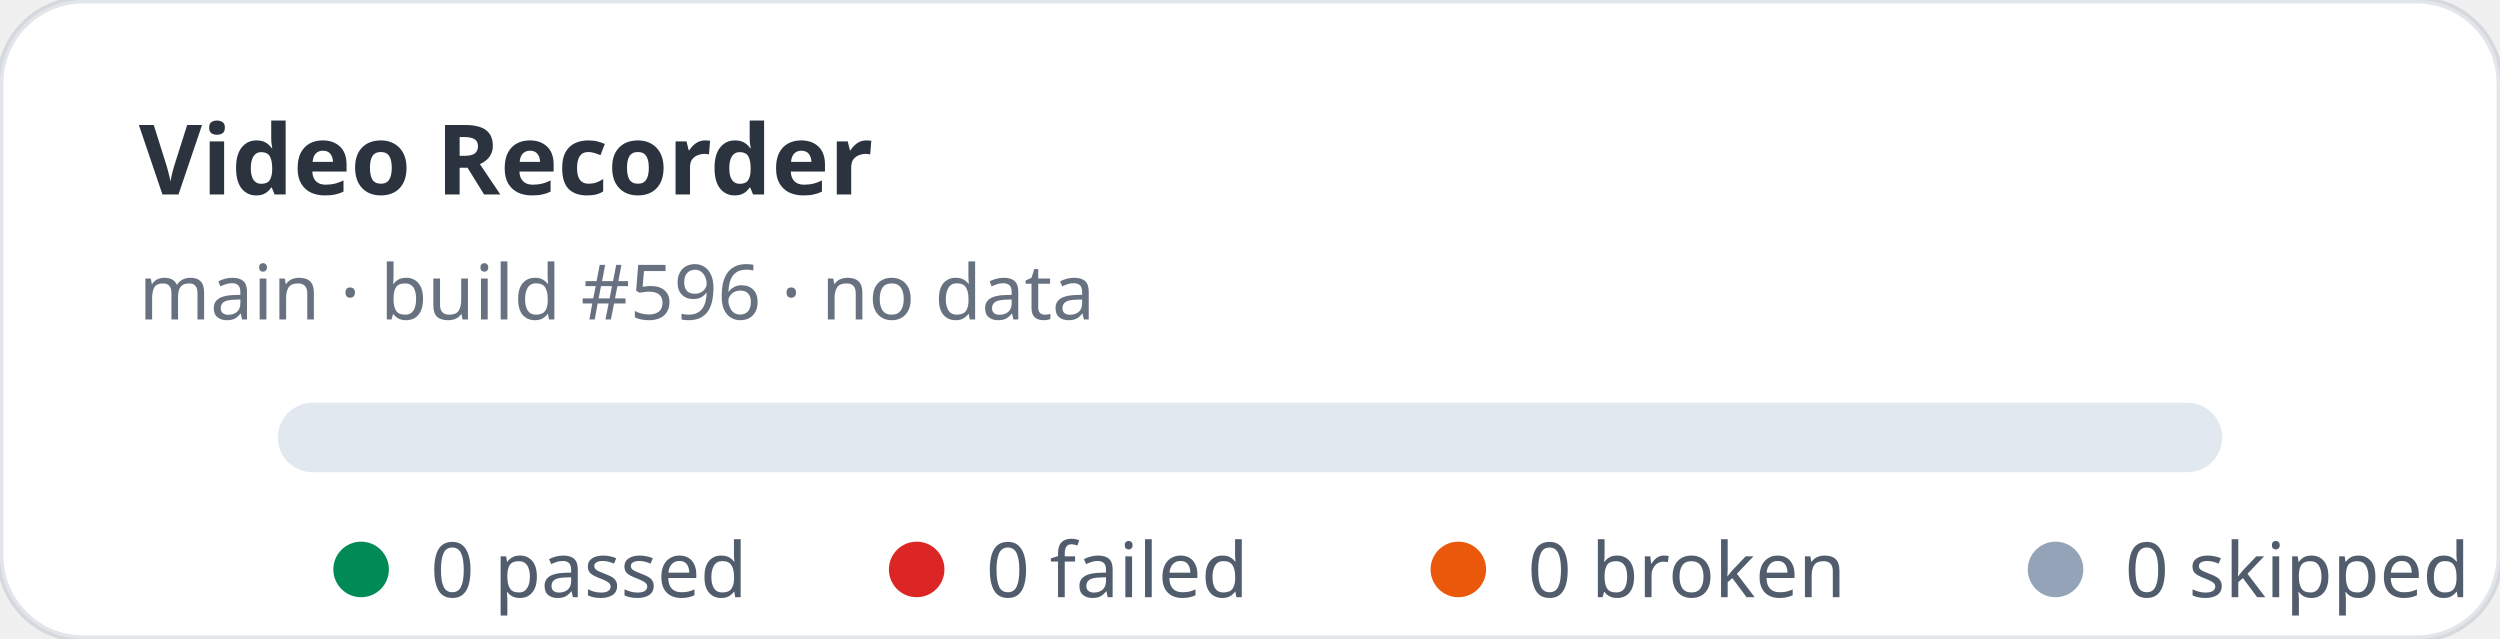
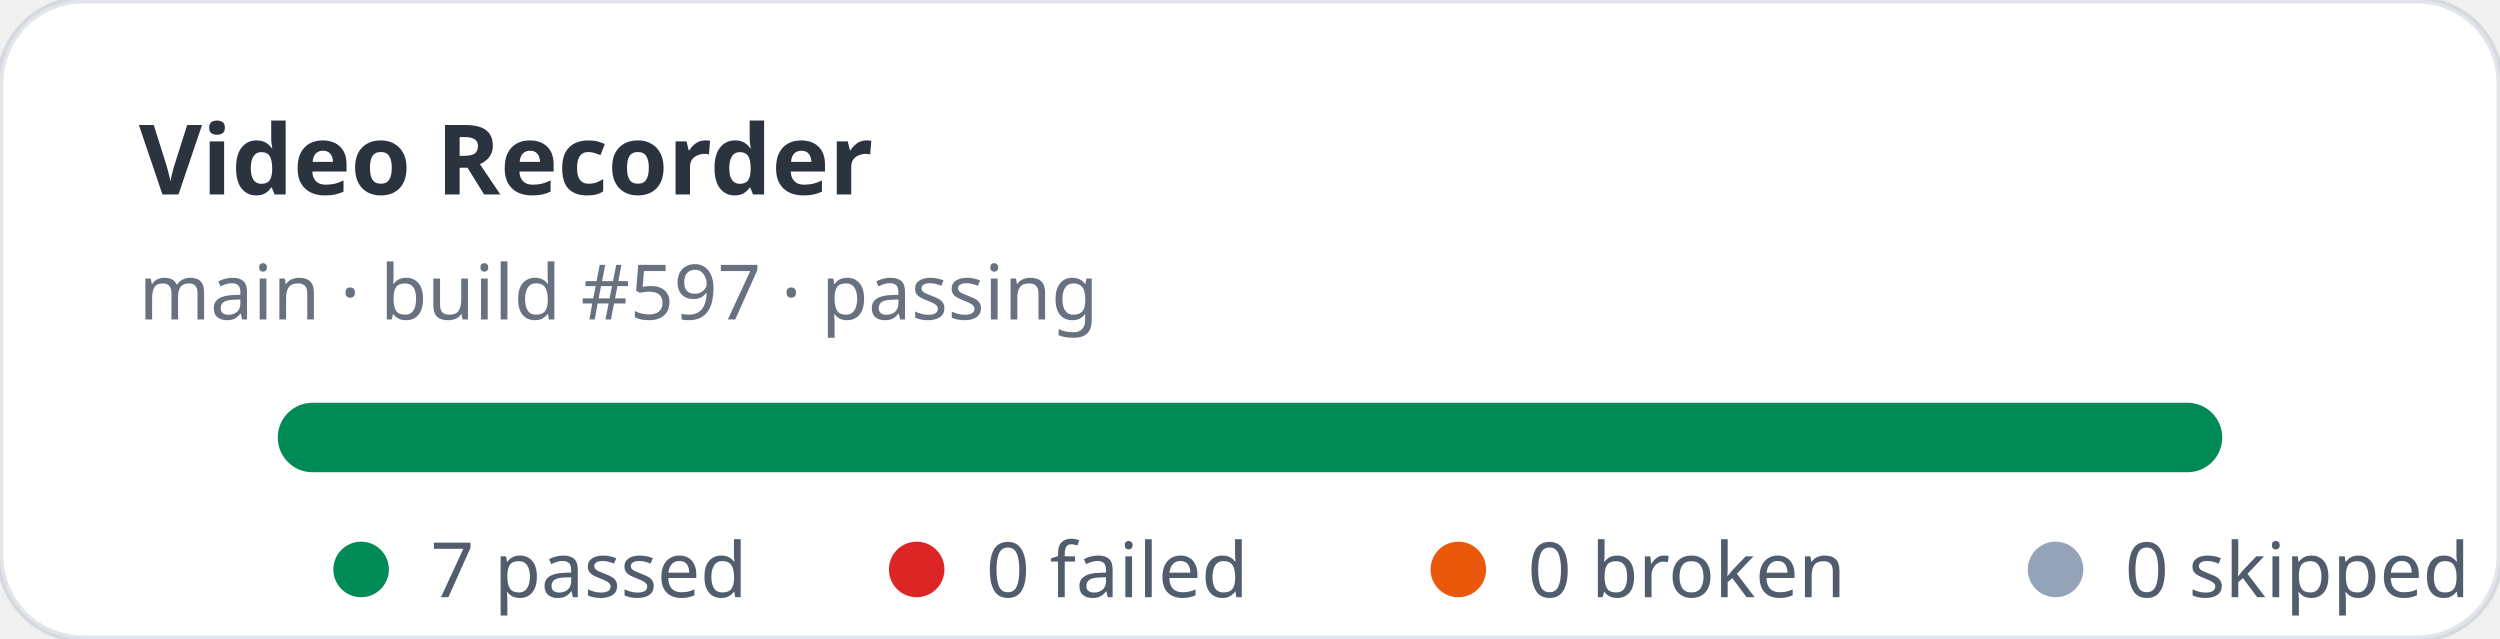
- <svg xmlns="http://www.w3.org/2000/svg" width="360" height="92" viewBox="0 0 360 92" role="img" aria-label="Video Recorder stats: 0 passed, 0 failed">
+ <svg xmlns="http://www.w3.org/2000/svg" width="360" height="92" viewBox="0 0 360 92" role="img" aria-label="Video Recorder stats: 7 passed, 0 failed">
  <rect width="360" height="92" rx="12" fill="#ffffff" stroke="rgba(11,48,86,0.12)" />
  <text x="20" y="28" fill="rgba(1,10,24,0.83)" font-family="ui-sans-serif,system-ui,sans-serif" font-size="14" font-weight="700">Video Recorder</text>
-   <text x="20" y="46" fill="rgba(2,19,44,0.6)" font-family="ui-sans-serif,system-ui,sans-serif" font-size="11">main · build #596 · no data</text>
+   <text x="20" y="46" fill="rgba(2,19,44,0.6)" font-family="ui-sans-serif,system-ui,sans-serif" font-size="11">main · build #597 · passing</text>
  <rect x="40" y="58" width="280" height="10" rx="5" fill="#e2e8f0" />
+   <rect x="40" y="58" width="280" height="10" rx="5" fill="#008a56" />
  <g font-family="ui-sans-serif,system-ui,sans-serif" font-size="11" fill="rgba(1,18,40,0.68)">
    <circle cx="52" cy="82" r="4" fill="#008a56" />
-     <text x="62" y="86">0 passed</text>
+     <text x="62" y="86">7 passed</text>
    <circle cx="132" cy="82" r="4" fill="#dc2626" />
    <text x="142" y="86">0 failed</text>
    <circle cx="210" cy="82" r="4" fill="#ea580c" />
    <text x="220" y="86">0 broken</text>
    <circle cx="296" cy="82" r="4" fill="#94a3b8" />
    <text x="306" y="86">0 skipped</text>
  </g>
</svg>
